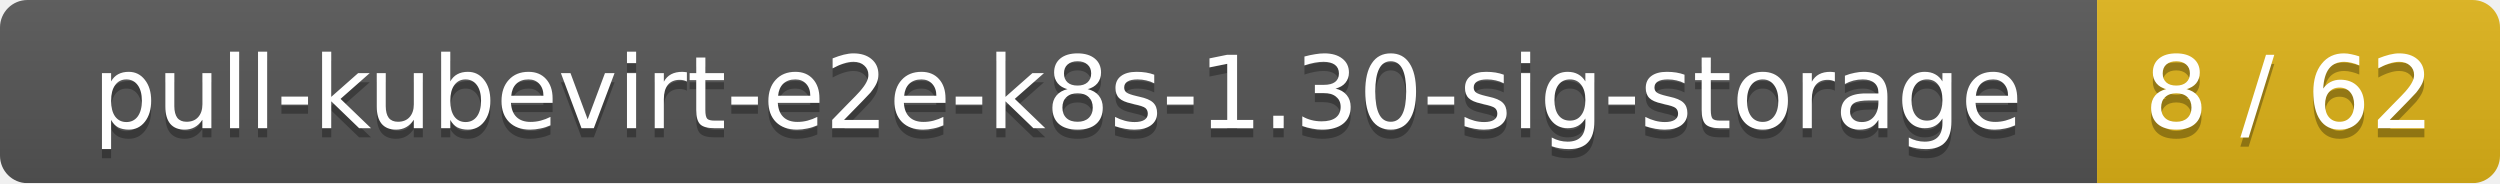
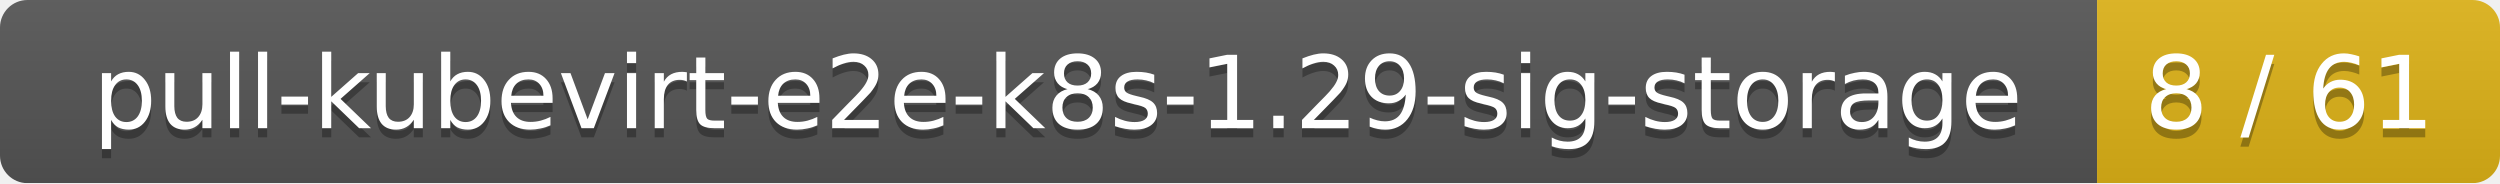
<svg xmlns="http://www.w3.org/2000/svg" width="273" height="20">
  <linearGradient id="smooth" x2="0" y2="100%">
    <stop offset="0" stop-color="#bbb" stop-opacity=".1" />
    <stop offset="1" stop-opacity=".1" />
  </linearGradient>
  <mask id="round">
    <rect width="273" height="20" rx="3" fill="#fff" />
  </mask>
  <g mask="url(#round)">
    <rect width="229" height="20" fill="#555" />
    <rect x="229" width="44" height="20" fill="#dfb317" />
    <rect width="273" height="20" fill="url(#smooth)" />
  </g>
  <g fill="#fff" text-anchor="middle" font-family="DejaVu Sans,Verdana,Geneva,sans-serif" font-size="11">
-     <text x="115.5" y="15" fill="#010101" fill-opacity=".3">pull-kubevirt-e2e-k8s-1.30-sig-storage</text>
-     <text x="115.5" y="14">pull-kubevirt-e2e-k8s-1.30-sig-storage</text>
-     <text x="250" y="15" fill="#010101" fill-opacity=".3">8 / 62</text>
-     <text x="250" y="14">8 / 62</text>
+     <text x="115.5" y="15" fill="#010101" fill-opacity=".3">pull-kubevirt-e2e-k8s-1.29-sig-storage</text>
+     <text x="115.5" y="14">pull-kubevirt-e2e-k8s-1.29-sig-storage</text>
+     <text x="250" y="15" fill="#010101" fill-opacity=".3">8 / 61</text>
+     <text x="250" y="14">8 / 61</text>
  </g>
</svg>
